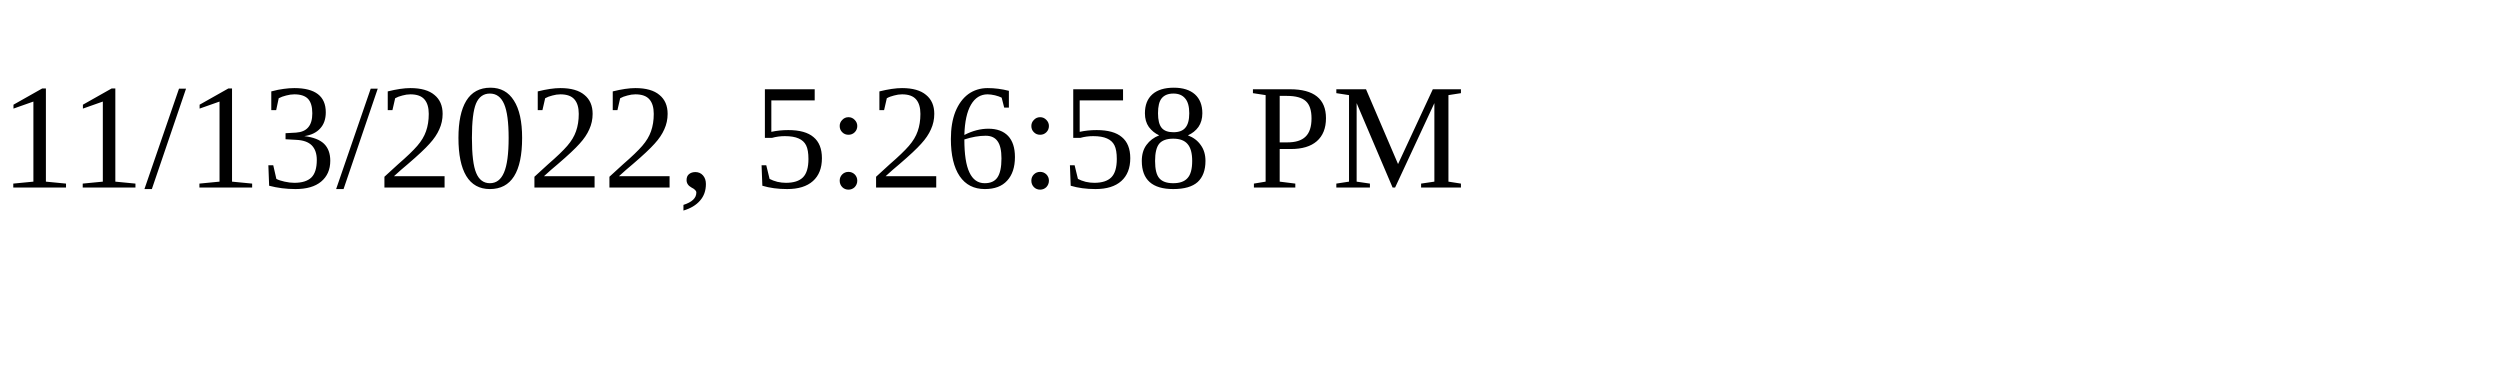
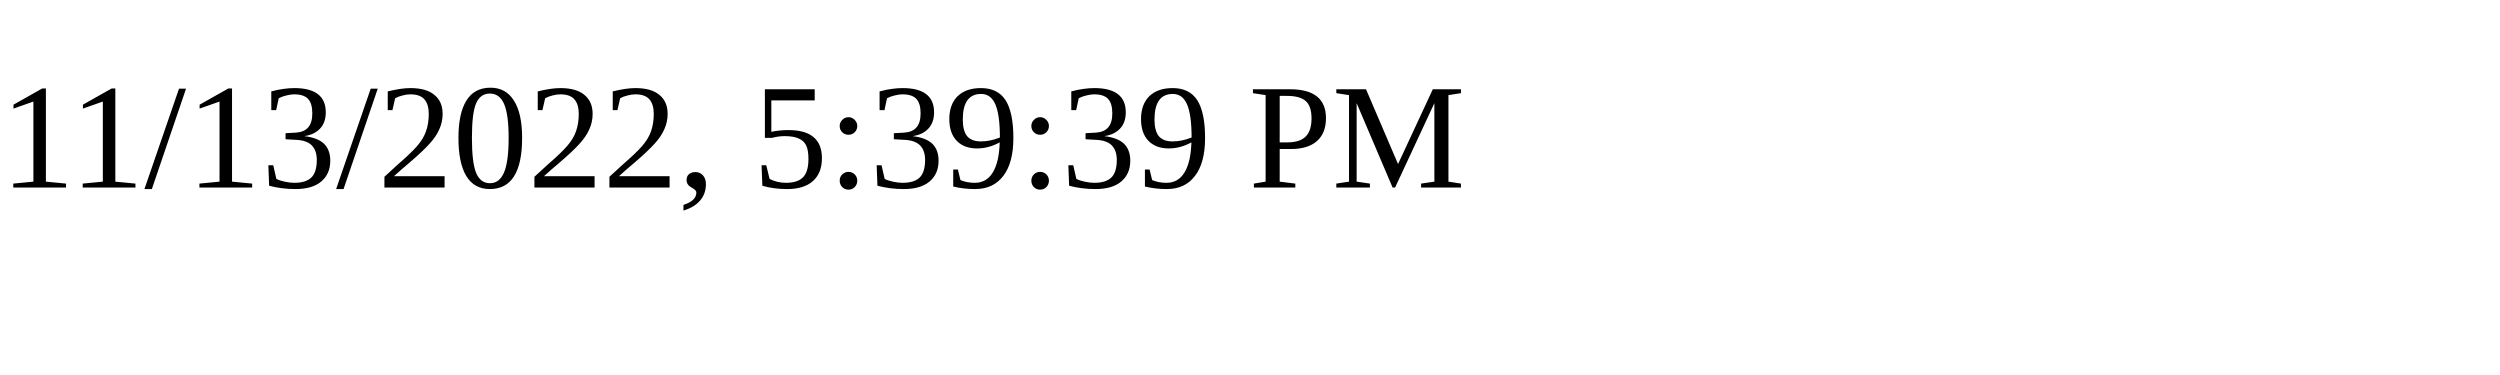
<svg xmlns="http://www.w3.org/2000/svg" height="30" width="200">
-   <text x="0" y="15">11/13/2022, 5:26:58 PM</text>
+   <text x="0" y="15">11/13/2022, 5:39:39 PM</text>
</svg>
